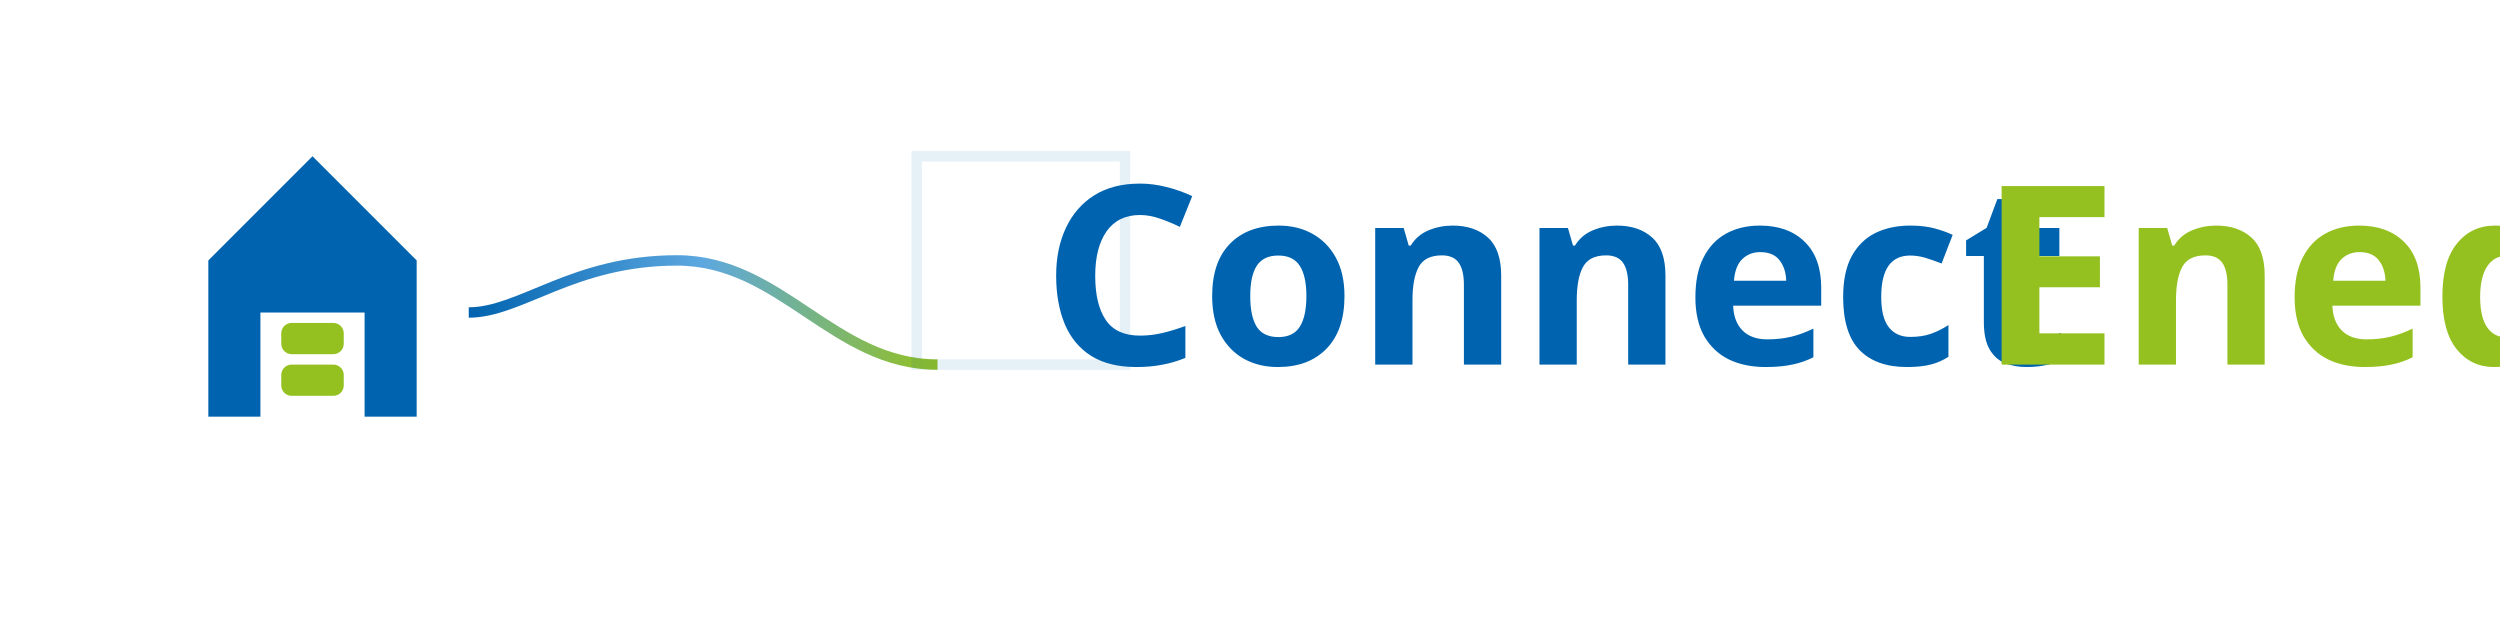
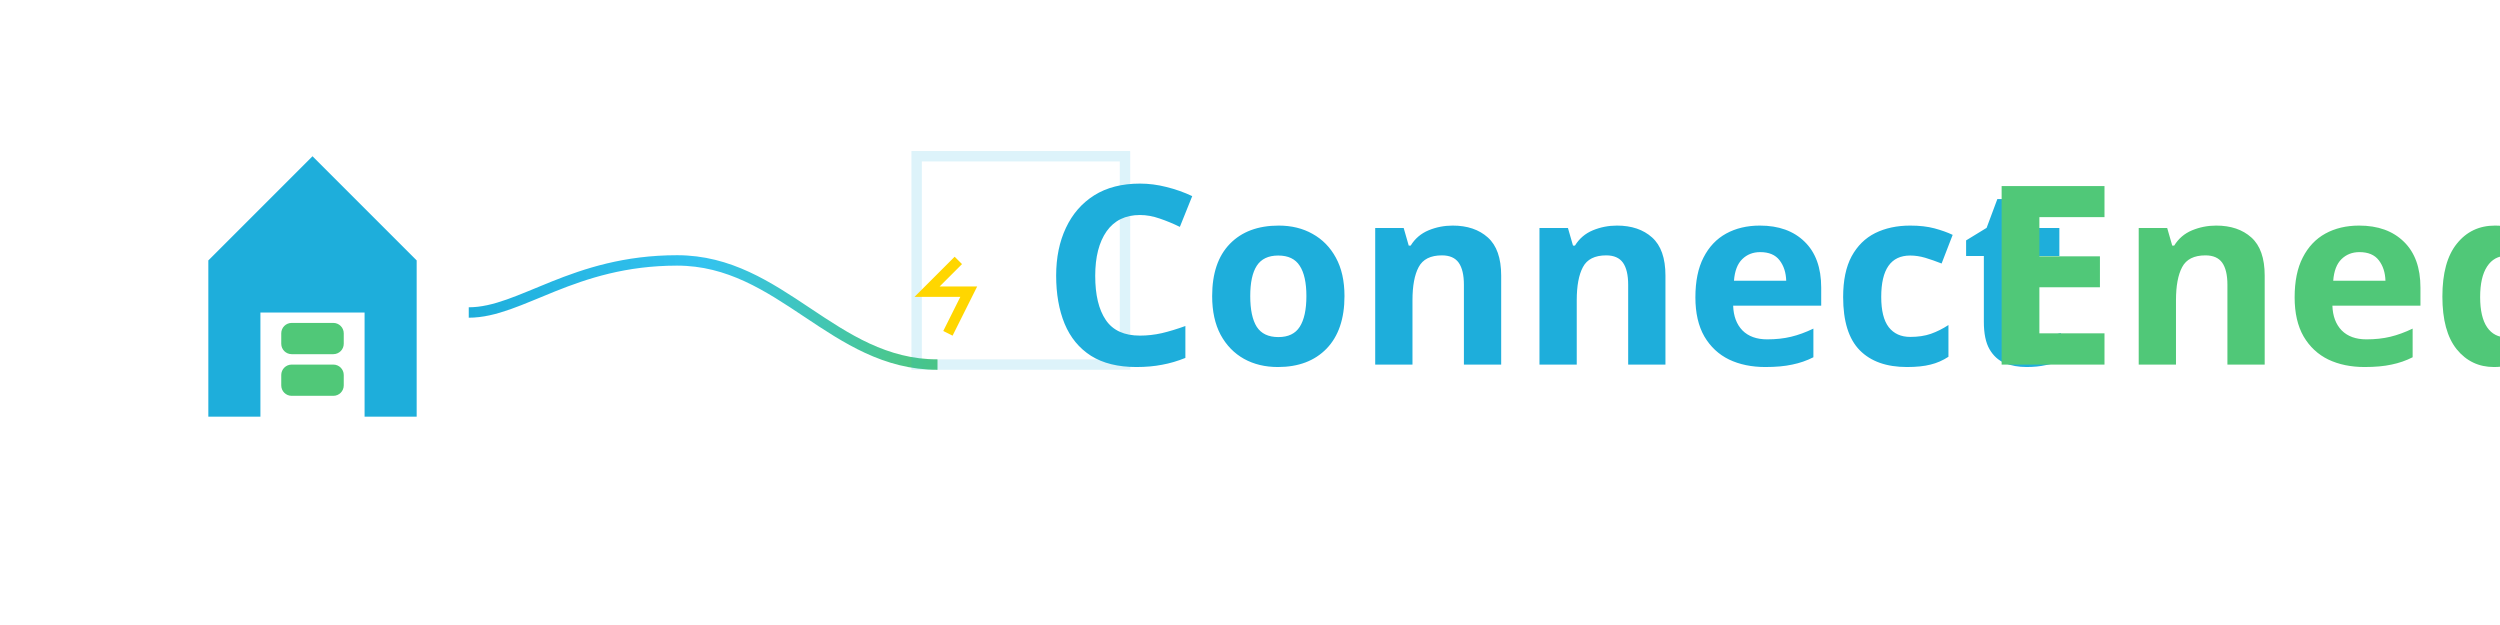
<svg xmlns="http://www.w3.org/2000/svg" width="240" height="60" viewBox="0 0 240 60" fill="none">
-   <path d="M20 40V25L30 15L40 25V40H35V30H25V40H20Z" fill="#0063AF" />
-   <rect x="27" y="31" width="6" height="3" rx="1" fill="#94C11F" />
-   <rect x="27" y="35" width="6" height="3" rx="1" fill="#94C11F" />
+   <path d="M20 40V25L30 15L40 25V40H35V30H25V40H20Z" fill="#1EAEDB" />
+   <rect x="27" y="31" width="6" height="3" rx="1" fill="#50C878" />
+   <rect x="27" y="35" width="6" height="3" rx="1" fill="#50C878" />
  <path d="M45 30C50 30 55 25 65 25C75 25 80 35 90 35" stroke="url(#flow-gradient)" strokeWidth="2.5" strokeLinecap="round" />
-   <path opacity="0.1" d="M88 15h20v20h-20z" stroke="#0063AF" strokeWidth="0.5" strokeDasharray="2 2" />
-   <text x="100" y="35" font-family="'Montserrat', sans-serif" font-size="24" font-weight="600" fill="#0063AF">
+   <path opacity="0.15" d="M88 15h20v20h-20z" stroke="#1EAEDB" strokeWidth="0.5" strokeDasharray="2 2" />
+   <text x="100" y="35" font-family="'Montserrat', sans-serif" font-size="24" font-weight="600" fill="#1EAEDB">
    Connect
  </text>
-   <text x="190" y="35" font-family="'Montserrat', sans-serif" font-size="24" font-weight="600" fill="#94C11F">
+   <text x="190" y="35" font-family="'Montserrat', sans-serif" font-size="24" font-weight="600" fill="#50C878">
    Enedis
  </text>
+   <path d="M92 25L89 28L93 28L91 32" stroke="#FFD600" strokeWidth="1.5" strokeLinecap="round" strokeLinejoin="round" class="animate-pulse" />
  <defs>
    <linearGradient id="flow-gradient" x1="0" y1="0" x2="1" y2="0">
-       <stop offset="0%" stop-color="#0063AF" />
-       <stop offset="50%" stop-color="#5DA8E0" />
-       <stop offset="100%" stop-color="#94C11F" />
+       <stop offset="0%" stop-color="#1EAEDB" />
+       <stop offset="50%" stop-color="#33C3F0" />
+       <stop offset="100%" stop-color="#50C878" />
    </linearGradient>
  </defs>
</svg>
